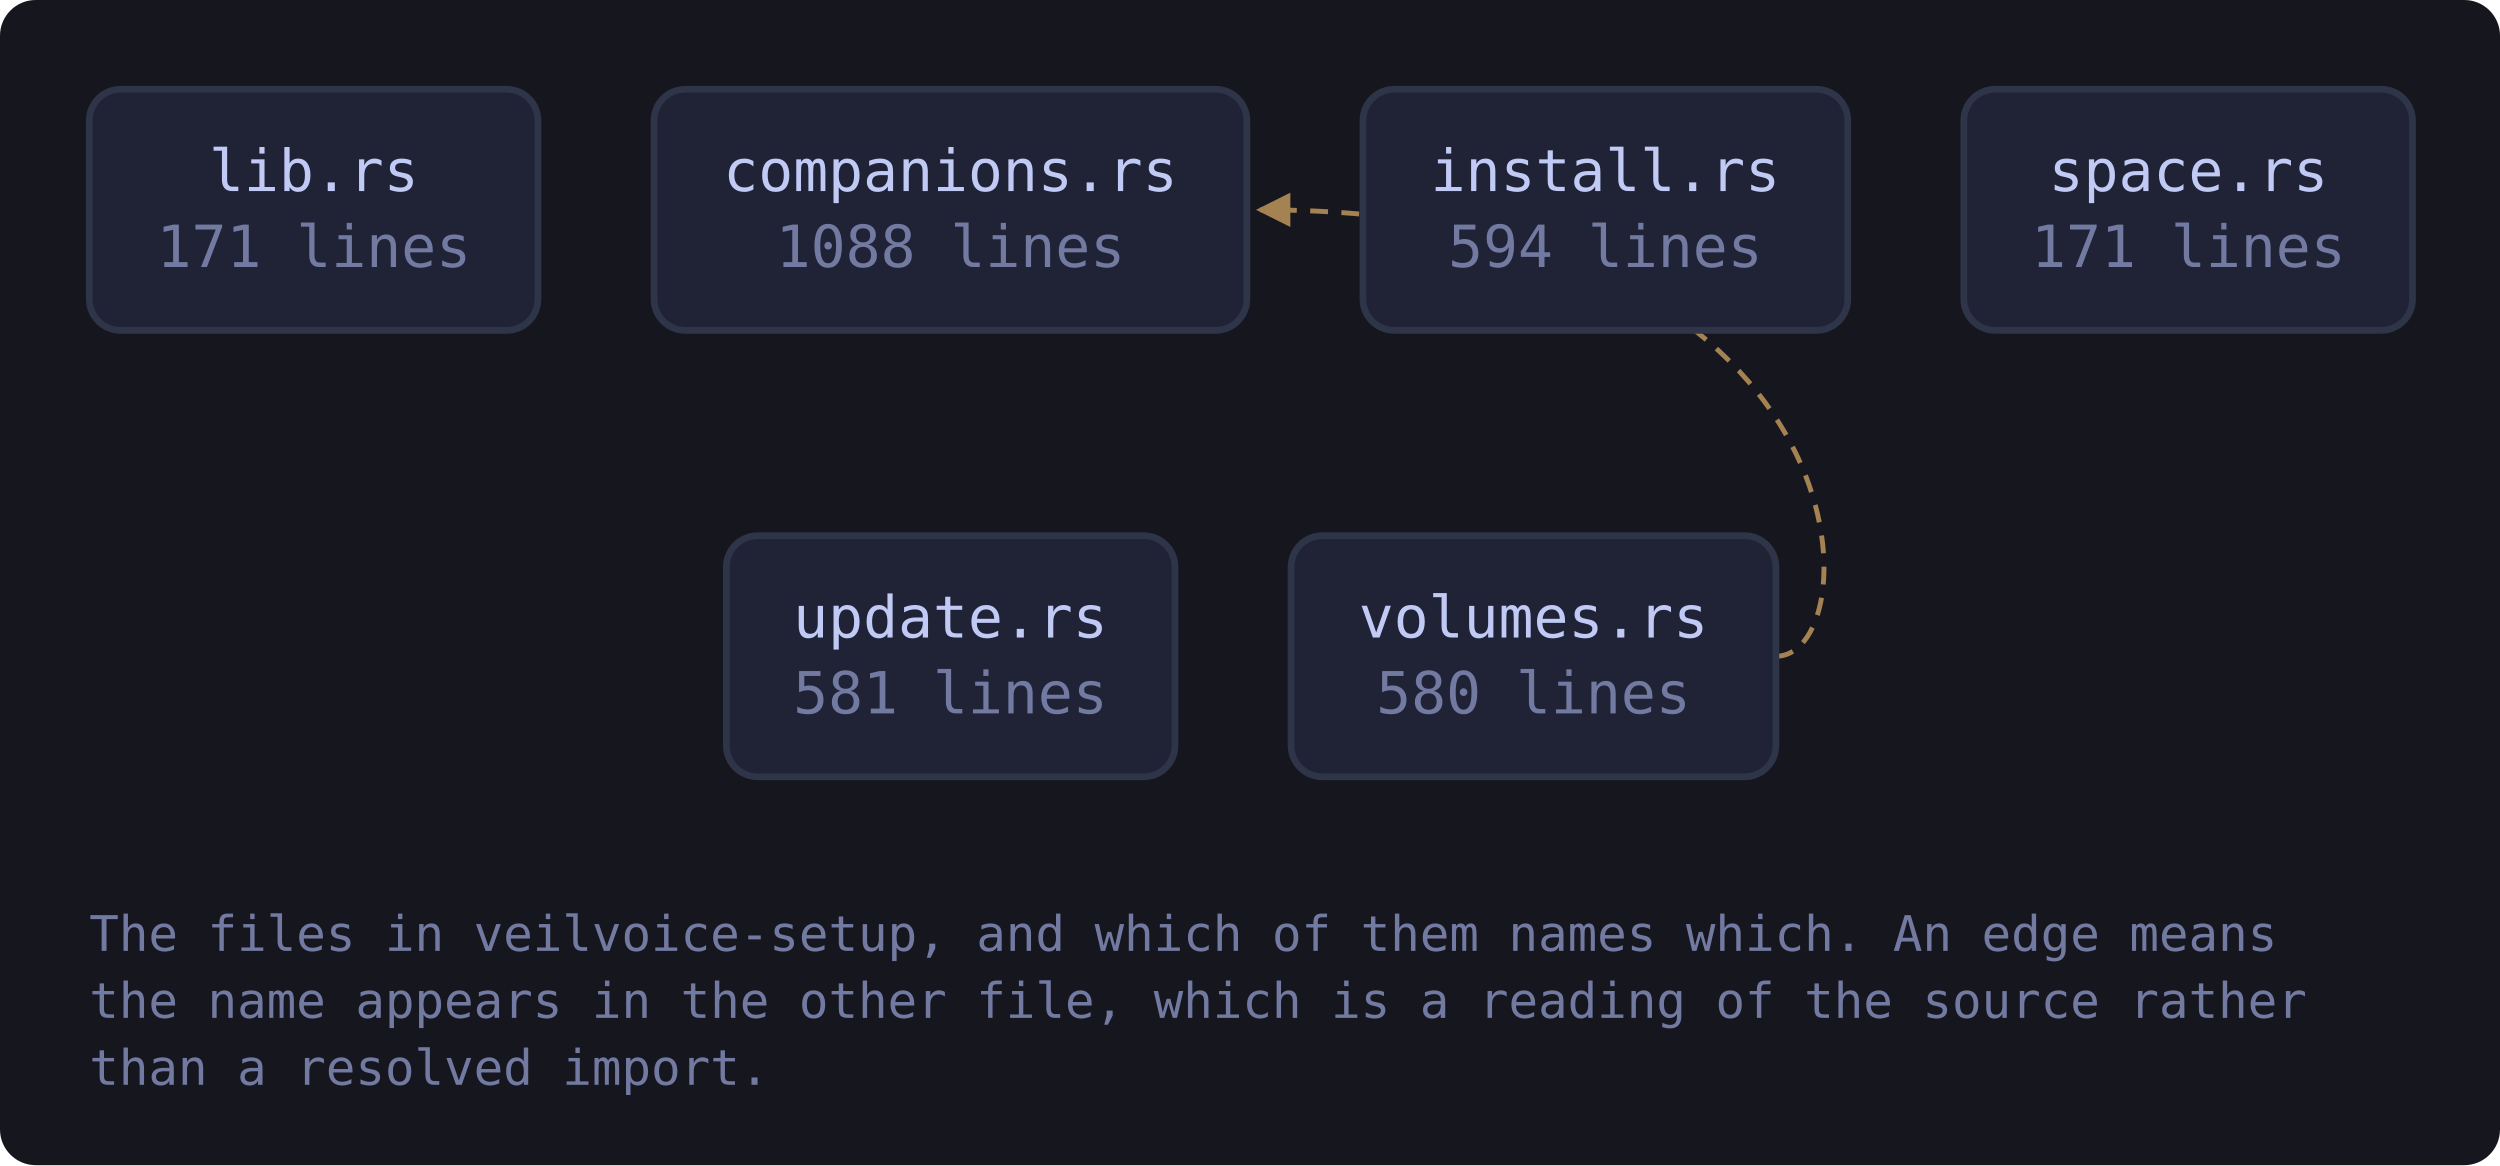
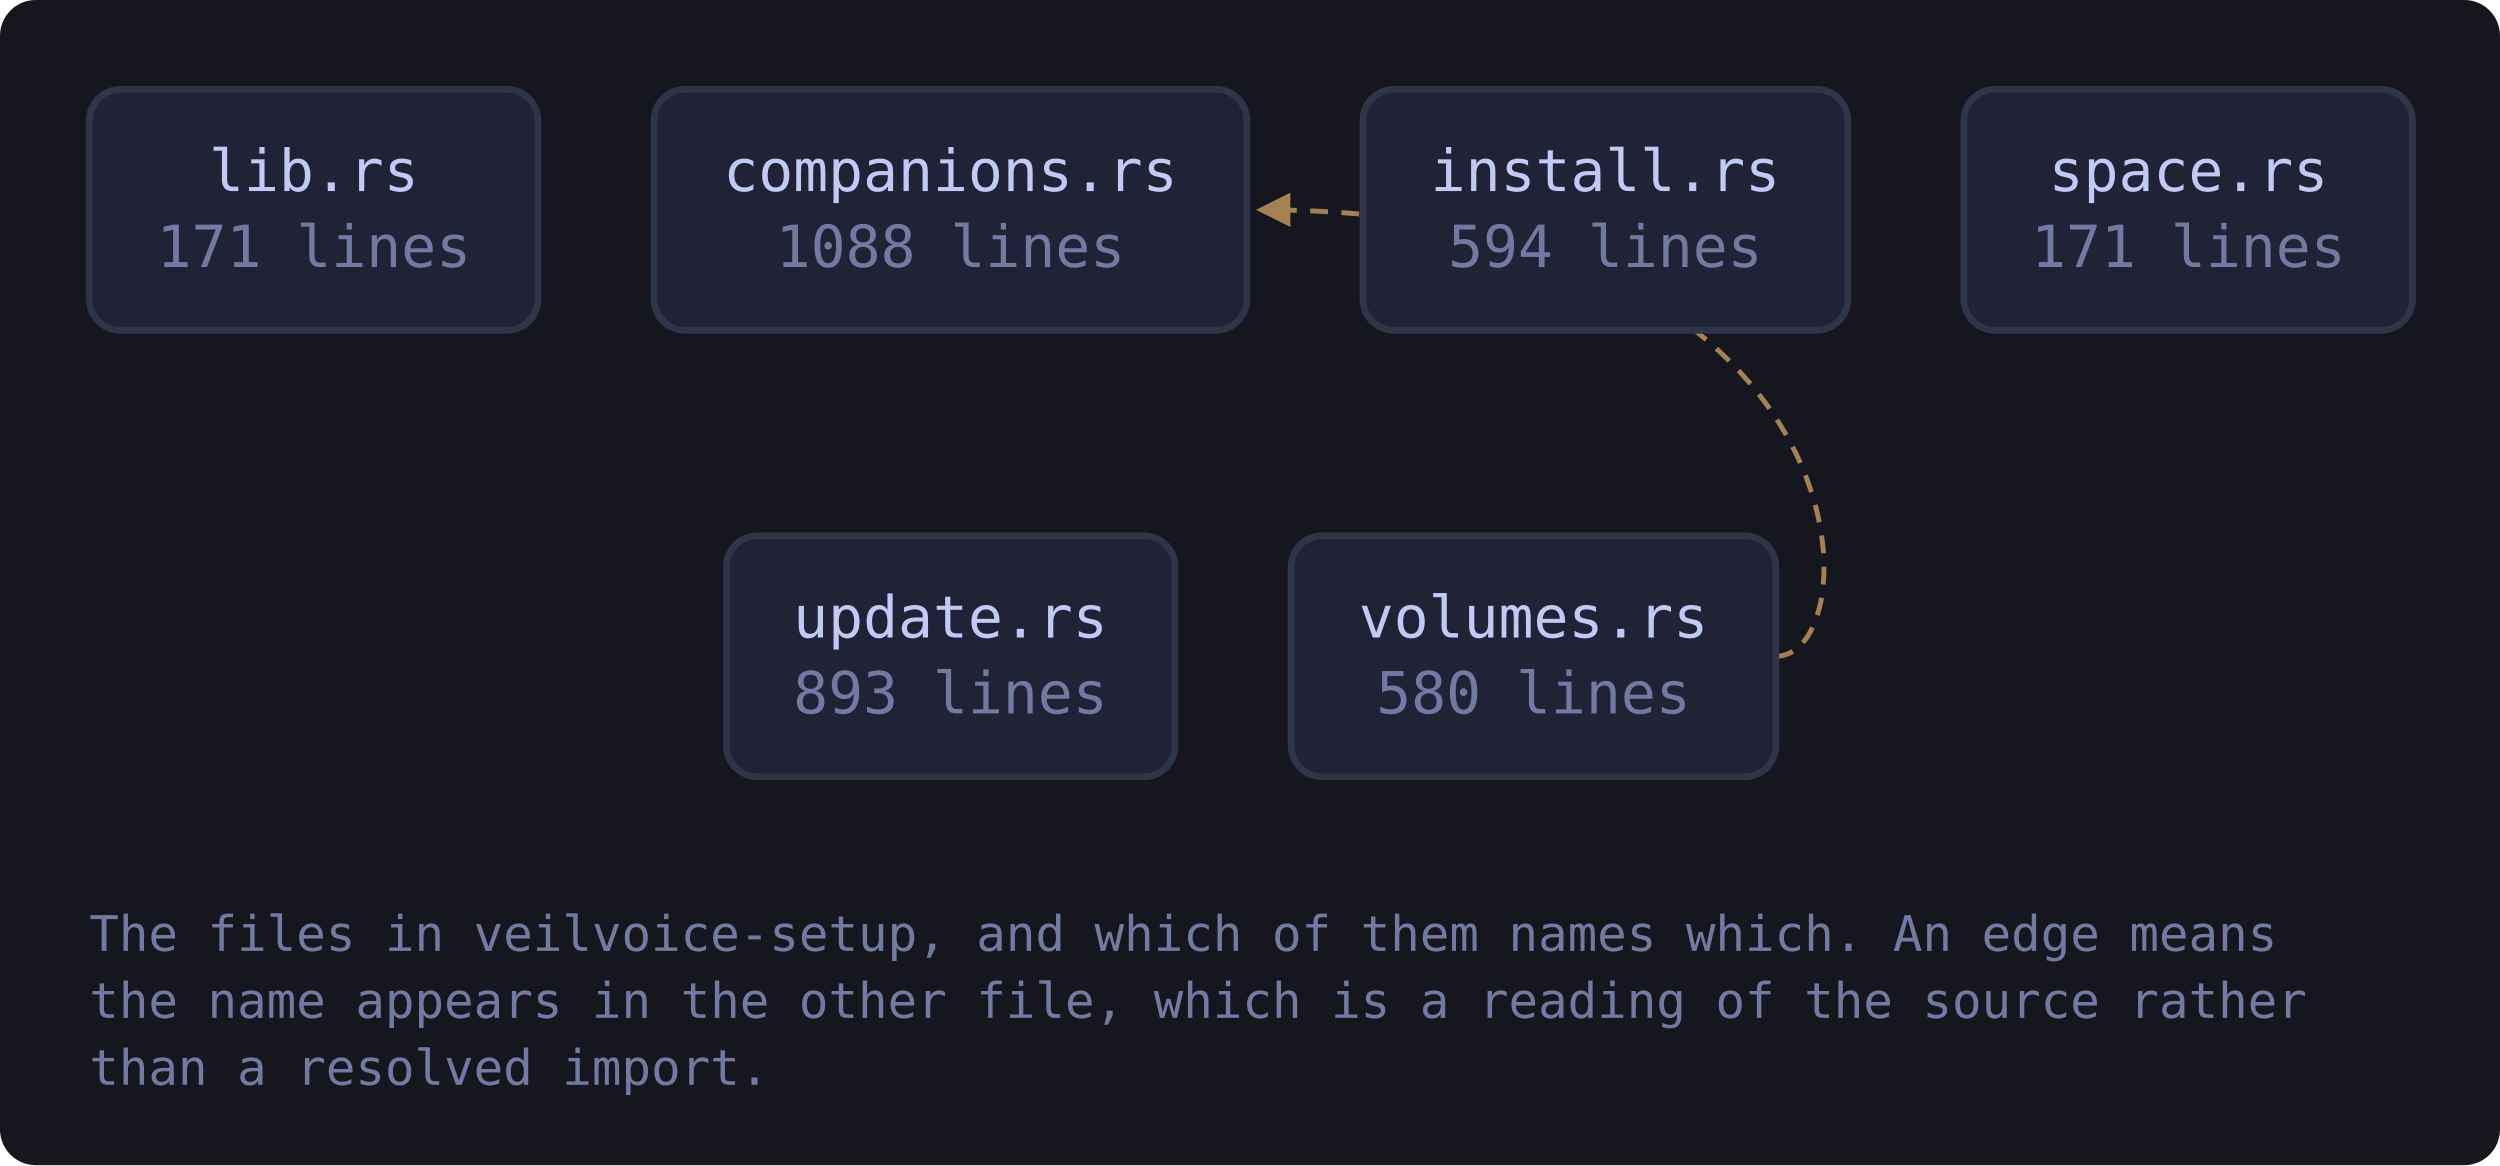
<svg xmlns="http://www.w3.org/2000/svg" viewBox="0 0 560 261" width="560" height="261" style="max-width:100%;height:auto" role="img" aria-label="flowchart">
  <defs>
    <marker id="a-muted" viewBox="0 0 8 8" refX="7" refY="4" markerWidth="7" markerHeight="7" orient="auto-start-reverse">
      <path d="M0 0 L8 4 L0 8 z" fill="var(--muted, #737aa2)" />
    </marker>
    <marker id="a-warn" viewBox="0 0 8 8" refX="7" refY="4" markerWidth="7" markerHeight="7" orient="auto-start-reverse">
      <path d="M0 0 L8 4 L0 8 z" fill="var(--warn, #e0af68)" />
    </marker>
    <marker id="a-accent" viewBox="0 0 8 8" refX="7" refY="4" markerWidth="7" markerHeight="7" orient="auto-start-reverse">
      <path d="M0 0 L8 4 L0 8 z" fill="var(--accent, #7aa2f7)" />
    </marker>
    <marker id="a-cyan" viewBox="0 0 8 8" refX="7" refY="4" markerWidth="7" markerHeight="7" orient="auto-start-reverse">
      <path d="M0 0 L8 4 L0 8 z" fill="var(--cyan, #7dcfff)" />
    </marker>
    <marker id="a-accent-2" viewBox="0 0 8 8" refX="7" refY="4" markerWidth="7" markerHeight="7" orient="auto-start-reverse">
      <path d="M0 0 L8 4 L0 8 z" fill="var(--accent-2, #bb9af7)" />
    </marker>
  </defs>
  <rect x="0" y="0" width="560" height="261" fill="var(--bg-inset, #16161e)" rx="8" />
  <path d="M397.8 147.0 C 419.8 147.0, 419.8 47.0, 282.3 47.0" fill="none" stroke="var(--warn, #e0af68)" stroke-width="1.1" opacity="0.7" stroke-dasharray="4 3" marker-end="url(#a-warn)" />
  <a href="https://github.com/tilas01/veilvoice/blob/main/crates/veilvoice-setup/src/lib.rs" target="_blank" rel="noopener noreferrer">
    <rect x="20.0" y="20.0" width="100.5" height="54.0" rx="7" fill="var(--bg-soft, #1f2335)" stroke="var(--border, #2f3549)" stroke-width="1.5" />
    <text x="70.3" y="42.8" font-family="ui-monospace, SFMono-Regular, Menlo, Consolas, monospace" font-size="13" fill="var(--fg, #c0caf5)" text-anchor="middle">lib.rs</text>
    <text x="70.3" y="59.8" font-family="ui-monospace, SFMono-Regular, Menlo, Consolas, monospace" font-size="13" fill="var(--muted, #737aa2)" text-anchor="middle">171 lines</text>
  </a>
  <a href="https://github.com/tilas01/veilvoice/blob/main/crates/veilvoice-setup/src/companions.rs" target="_blank" rel="noopener noreferrer">
    <rect x="146.5" y="20.0" width="132.8" height="54.0" rx="7" fill="var(--bg-soft, #1f2335)" stroke="var(--border, #2f3549)" stroke-width="1.5" />
    <text x="212.9" y="42.8" font-family="ui-monospace, SFMono-Regular, Menlo, Consolas, monospace" font-size="13" fill="var(--fg, #c0caf5)" text-anchor="middle">companions.rs</text>
    <text x="212.9" y="59.8" font-family="ui-monospace, SFMono-Regular, Menlo, Consolas, monospace" font-size="13" fill="var(--muted, #737aa2)" text-anchor="middle">1088 lines</text>
  </a>
  <a href="https://github.com/tilas01/veilvoice/blob/main/crates/veilvoice-setup/src/install.rs" target="_blank" rel="noopener noreferrer">
    <rect x="305.3" y="20.0" width="108.6" height="54.0" rx="7" fill="var(--bg-soft, #1f2335)" stroke="var(--border, #2f3549)" stroke-width="1.5" />
    <text x="359.6" y="42.8" font-family="ui-monospace, SFMono-Regular, Menlo, Consolas, monospace" font-size="13" fill="var(--fg, #c0caf5)" text-anchor="middle">install.rs</text>
    <text x="359.6" y="59.8" font-family="ui-monospace, SFMono-Regular, Menlo, Consolas, monospace" font-size="13" fill="var(--muted, #737aa2)" text-anchor="middle">594 lines</text>
  </a>
  <a href="https://github.com/tilas01/veilvoice/blob/main/crates/veilvoice-setup/src/space.rs" target="_blank" rel="noopener noreferrer">
    <rect x="439.9" y="20.0" width="100.5" height="54.0" rx="7" fill="var(--bg-soft, #1f2335)" stroke="var(--border, #2f3549)" stroke-width="1.5" />
    <text x="490.2" y="42.8" font-family="ui-monospace, SFMono-Regular, Menlo, Consolas, monospace" font-size="13" fill="var(--fg, #c0caf5)" text-anchor="middle">space.rs</text>
    <text x="490.2" y="59.8" font-family="ui-monospace, SFMono-Regular, Menlo, Consolas, monospace" font-size="13" fill="var(--muted, #737aa2)" text-anchor="middle">171 lines</text>
  </a>
  <a href="https://github.com/tilas01/veilvoice/blob/main/crates/veilvoice-setup/src/update.rs" target="_blank" rel="noopener noreferrer">
    <rect x="162.7" y="120.0" width="100.5" height="54.0" rx="7" fill="var(--bg-soft, #1f2335)" stroke="var(--border, #2f3549)" stroke-width="1.5" />
    <text x="212.9" y="142.8" font-family="ui-monospace, SFMono-Regular, Menlo, Consolas, monospace" font-size="13" fill="var(--fg, #c0caf5)" text-anchor="middle">update.rs</text>
-     <text x="212.9" y="159.8" font-family="ui-monospace, SFMono-Regular, Menlo, Consolas, monospace" font-size="13" fill="var(--muted, #737aa2)" text-anchor="middle">581 lines</text>
+     <text x="212.9" y="159.8" font-family="ui-monospace, SFMono-Regular, Menlo, Consolas, monospace" font-size="13" fill="var(--muted, #737aa2)" text-anchor="middle">893 lines</text>
  </a>
  <a href="https://github.com/tilas01/veilvoice/blob/main/crates/veilvoice-setup/src/volumes.rs" target="_blank" rel="noopener noreferrer">
    <rect x="289.2" y="120.0" width="108.6" height="54.0" rx="7" fill="var(--bg-soft, #1f2335)" stroke="var(--border, #2f3549)" stroke-width="1.5" />
    <text x="343.5" y="142.8" font-family="ui-monospace, SFMono-Regular, Menlo, Consolas, monospace" font-size="13" fill="var(--fg, #c0caf5)" text-anchor="middle">volumes.rs</text>
    <text x="343.5" y="159.8" font-family="ui-monospace, SFMono-Regular, Menlo, Consolas, monospace" font-size="13" fill="var(--muted, #737aa2)" text-anchor="middle">580 lines</text>
  </a>
  <text x="20.0" y="213.0" font-family="ui-monospace, SFMono-Regular, Menlo, Consolas, monospace" font-size="11" fill="var(--muted, #737aa2)">The files in veilvoice-setup, and which of them names which. An edge means</text>
  <text x="20.0" y="228.0" font-family="ui-monospace, SFMono-Regular, Menlo, Consolas, monospace" font-size="11" fill="var(--muted, #737aa2)">the name appears in the other file, which is a reading of the source rather</text>
  <text x="20.0" y="243.0" font-family="ui-monospace, SFMono-Regular, Menlo, Consolas, monospace" font-size="11" fill="var(--muted, #737aa2)">than a resolved import.</text>
</svg>
